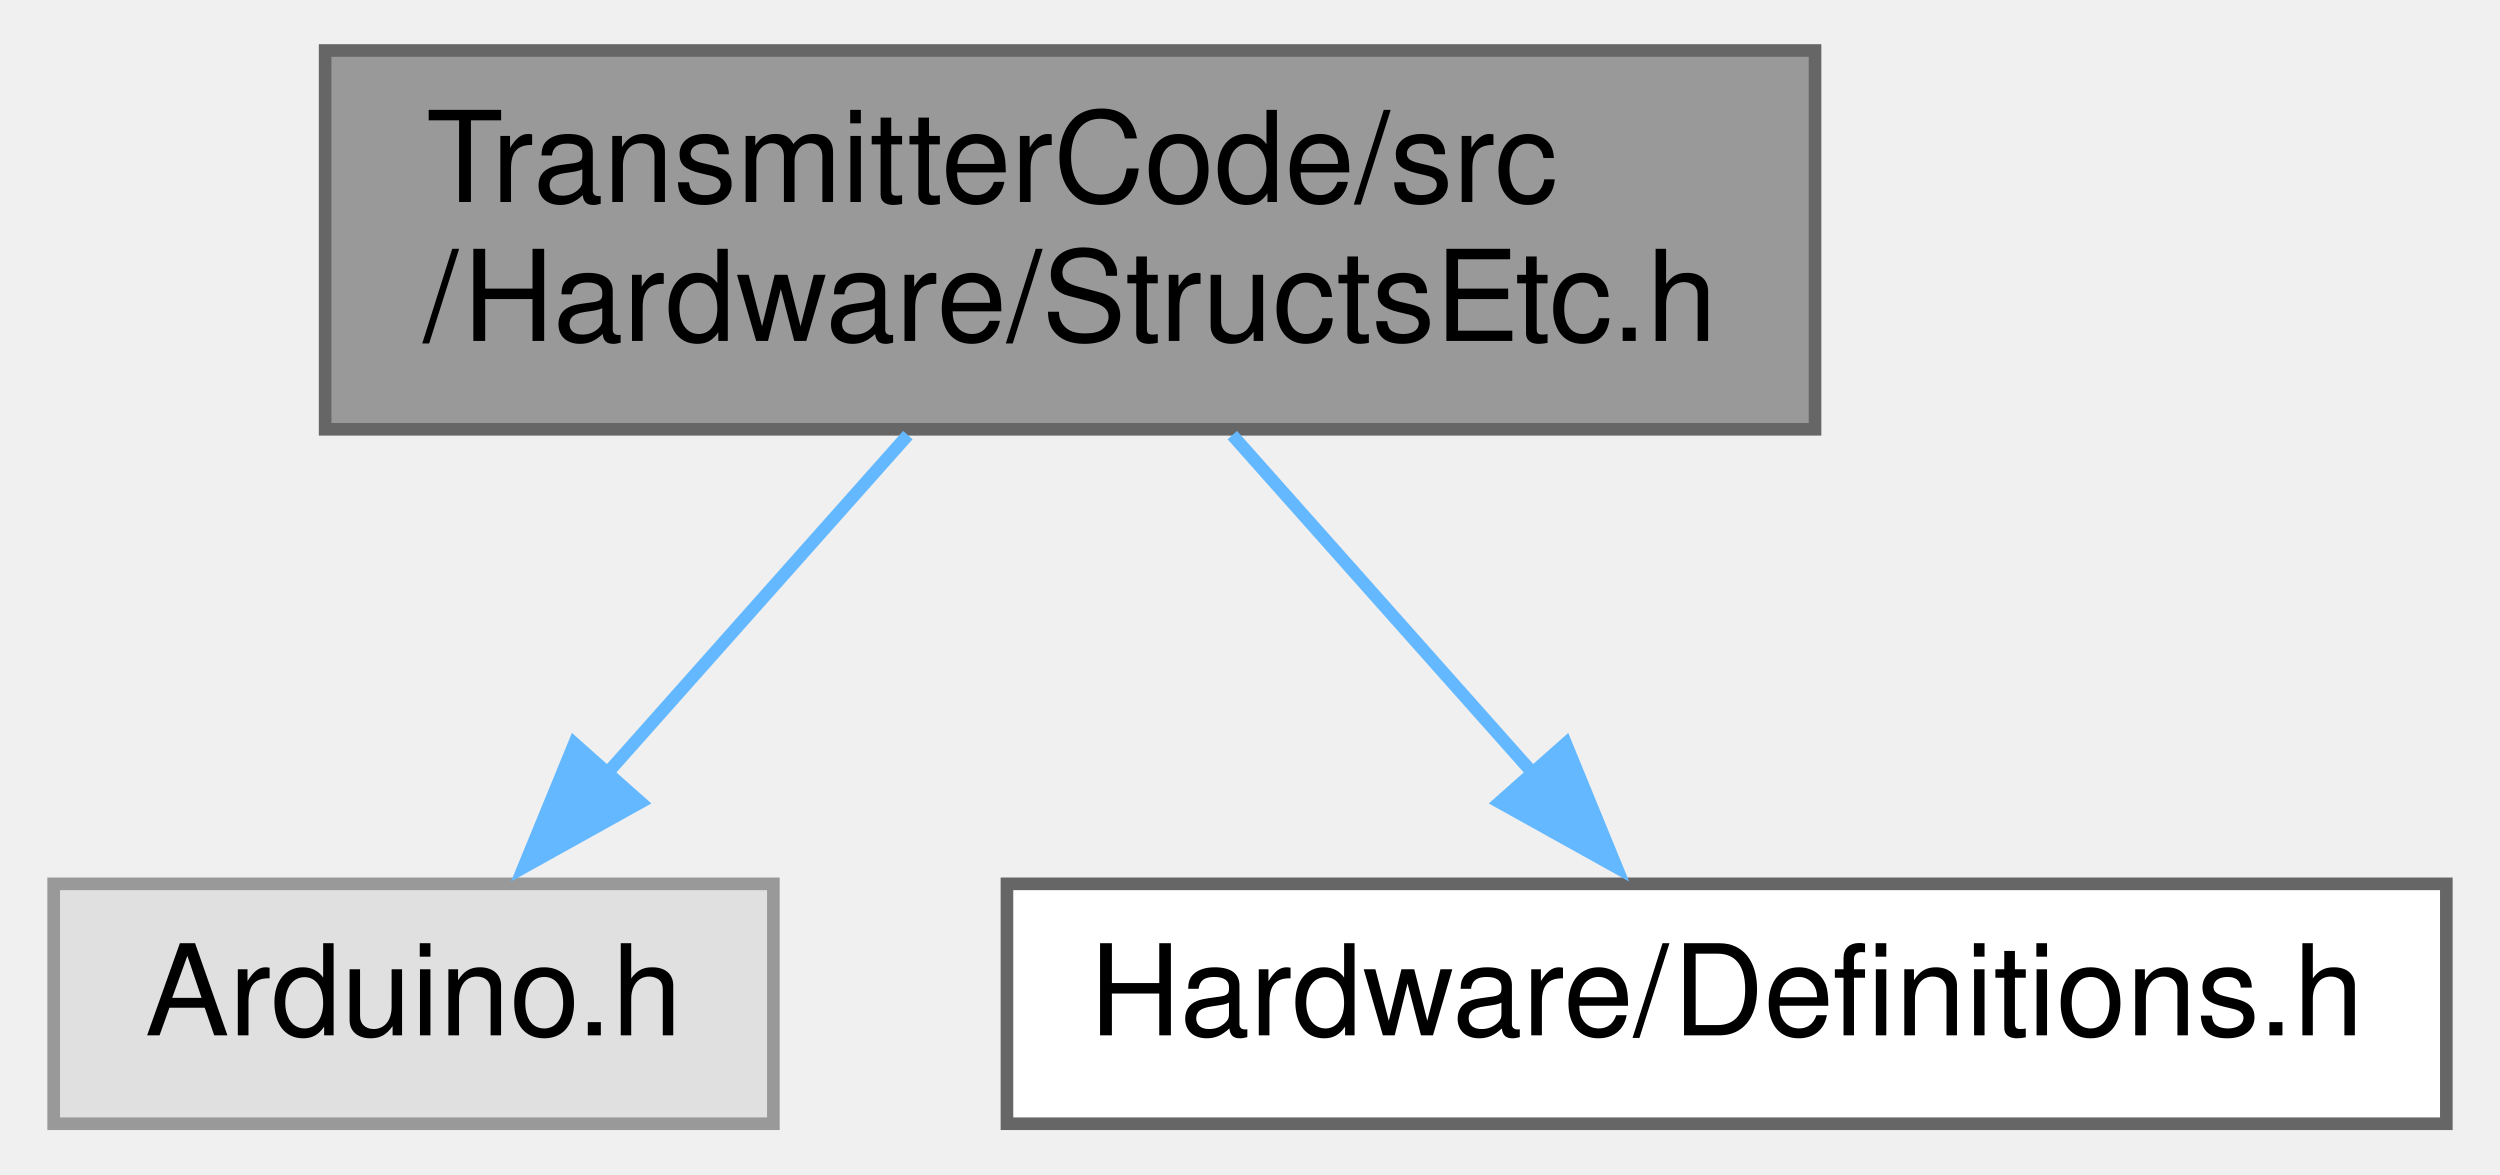
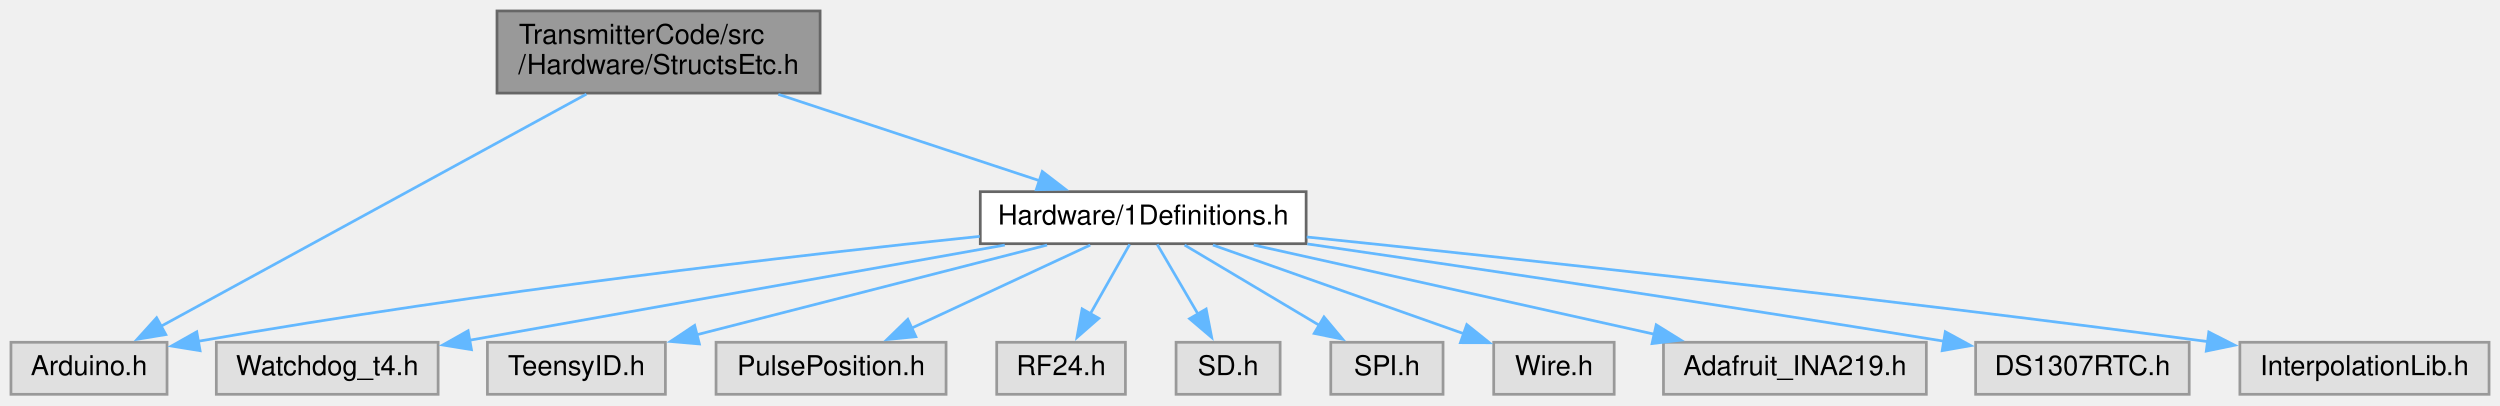
- <svg xmlns="http://www.w3.org/2000/svg" xmlns:xlink="http://www.w3.org/1999/xlink" width="198pt" height="93pt" viewBox="0.00 0.00 197.50 93.00">
-   <g id="graph0" class="graph" transform="scale(1 1) rotate(0) translate(4 89)">
+ <svg xmlns="http://www.w3.org/2000/svg" xmlns:xlink="http://www.w3.org/1999/xlink" width="913pt" height="148pt" viewBox="0.00 0.00 913.00 148.00">
+   <g id="graph0" class="graph" transform="scale(1 1) rotate(0) translate(4 144)">
    <g id="node1" class="node">
      <g id="a_node1">
        <a xlink:title=" ">
-           <polygon fill="#999999" stroke="#666666" points="139.5,-85 21.5,-85 21.5,-55 139.5,-55 139.5,-85" />
-           <text text-anchor="start" x="29.5" y="-73" font-family="Helvetica,sans-Serif" font-size="10.00">TransmitterCode/src</text>
-           <text text-anchor="middle" x="80.5" y="-62" font-family="Helvetica,sans-Serif" font-size="10.00">/Hardware/StructsEtc.h</text>
+           <polygon fill="#999999" stroke="#666666" points="295.5,-140 177.5,-140 177.5,-110 295.5,-110 295.5,-140" />
+           <text text-anchor="start" x="185.5" y="-128" font-family="Helvetica,sans-Serif" font-size="10.00">TransmitterCode/src</text>
+           <text text-anchor="middle" x="236.5" y="-117" font-family="Helvetica,sans-Serif" font-size="10.00">/Hardware/StructsEtc.h</text>
        </a>
      </g>
    </g>
    <g id="node2" class="node">
      <g id="a_node2">
        <a xlink:title=" ">
          <polygon fill="#e0e0e0" stroke="#999999" points="57,-19 0,-19 0,0 57,0 57,-19" />
          <text text-anchor="middle" x="28.5" y="-7" font-family="Helvetica,sans-Serif" font-size="10.00">Arduino.h</text>
        </a>
      </g>
    </g>
    <g id="edge1" class="edge">
-       <path fill="none" stroke="#63b8ff" d="M67.65,-54.54C60.4,-46.39 51.31,-36.16 43.71,-27.61" />
-       <polygon fill="#63b8ff" stroke="#63b8ff" points="46.48,-25.46 37.22,-20.31 41.24,-30.11 46.48,-25.46" />
+       <path fill="none" stroke="#63b8ff" d="M210.16,-109.63C170.2,-87.82 94.72,-46.64 54.8,-24.85" />
+       <polygon fill="#63b8ff" stroke="#63b8ff" points="56.55,-21.82 46.09,-20.1 53.2,-27.96 56.55,-21.82" />
    </g>
    <g id="node3" class="node">
      <g id="a_node3">
-         <a xlink:href="Definitions_8h.html" target="_top" xlink:title=" ">
-           <polygon fill="white" stroke="#666666" points="189.5,-19 75.5,-19 75.5,0 189.5,0 189.5,-19" />
-           <text text-anchor="middle" x="132.5" y="-7" font-family="Helvetica,sans-Serif" font-size="10.00">Hardware/Definitions.h</text>
+         <a xlink:href="1Definitions_8h.html" target="_top" xlink:title=" ">
+           <polygon fill="white" stroke="#666666" points="473,-74 354,-74 354,-55 473,-55 473,-74" />
+           <text text-anchor="middle" x="413.5" y="-62" font-family="Helvetica,sans-Serif" font-size="10.00">Hardware/1Definitions.h</text>
        </a>
      </g>
    </g>
    <g id="edge2" class="edge">
-       <path fill="none" stroke="#63b8ff" d="M93.35,-54.54C100.6,-46.39 109.69,-36.16 117.29,-27.61" />
-       <polygon fill="#63b8ff" stroke="#63b8ff" points="119.76,-30.11 123.78,-20.31 114.52,-25.46 119.76,-30.11" />
+       <path fill="none" stroke="#63b8ff" d="M280.25,-109.54C309.49,-99.87 347.58,-87.29 375.54,-78.04" />
+       <polygon fill="#63b8ff" stroke="#63b8ff" points="376.64,-81.37 385.04,-74.91 374.44,-74.72 376.64,-81.37" />
+     </g>
+     <g id="edge3" class="edge">
+       <path fill="none" stroke="#63b8ff" d="M353.81,-57.68C286.65,-50.72 174.11,-37.86 68.33,-19.36" />
+       <polygon fill="#63b8ff" stroke="#63b8ff" points="69.07,-15.93 58.62,-17.63 67.85,-22.83 69.07,-15.93" />
+     </g>
+     <g id="node4" class="node">
+       <g id="a_node4">
+         <a xlink:title=" ">
+           <polygon fill="#e0e0e0" stroke="#999999" points="156,-19 75,-19 75,0 156,0 156,-19" />
+           <text text-anchor="middle" x="115.5" y="-7" font-family="Helvetica,sans-Serif" font-size="10.00">Watchdog_t4.h</text>
+         </a>
+       </g>
+     </g>
+     <g id="edge4" class="edge">
+       <path fill="none" stroke="#63b8ff" d="M362.95,-54.51C308.53,-44.83 222.41,-29.51 167.46,-19.74" />
+       <polygon fill="#63b8ff" stroke="#63b8ff" points="168.17,-16.31 157.72,-18.01 166.95,-23.21 168.17,-16.31" />
+     </g>
+     <g id="node5" class="node">
+       <g id="a_node5">
+         <a xlink:title=" ">
+           <polygon fill="#e0e0e0" stroke="#999999" points="239,-19 174,-19 174,0 239,0 239,-19" />
+           <text text-anchor="middle" x="206.5" y="-7" font-family="Helvetica,sans-Serif" font-size="10.00">TeensyID.h</text>
+         </a>
+       </g>
+     </g>
+     <g id="edge5" class="edge">
+       <path fill="none" stroke="#63b8ff" d="M378.39,-54.51C343.01,-45.45 288.33,-31.45 250.17,-21.68" />
+       <polygon fill="#63b8ff" stroke="#63b8ff" points="251.41,-18.39 240.86,-19.3 249.68,-25.17 251.41,-18.39" />
+     </g>
+     <g id="node6" class="node">
+       <g id="a_node6">
+         <a xlink:title=" ">
+           <polygon fill="#e0e0e0" stroke="#999999" points="341.5,-19 257.5,-19 257.5,0 341.5,0 341.5,-19" />
+           <text text-anchor="middle" x="299.5" y="-7" font-family="Helvetica,sans-Serif" font-size="10.00">PulsePosition.h</text>
+         </a>
+       </g>
+     </g>
+     <g id="edge6" class="edge">
+       <path fill="none" stroke="#63b8ff" d="M394.16,-54.51C376.28,-46.2 349.46,-33.73 328.93,-24.18" />
+       <polygon fill="#63b8ff" stroke="#63b8ff" points="330.47,-21.04 319.93,-20 327.52,-27.39 330.47,-21.04" />
+     </g>
+     <g id="node7" class="node">
+       <g id="a_node7">
+         <a xlink:title=" ">
+           <polygon fill="#e0e0e0" stroke="#999999" points="407,-19 360,-19 360,0 407,0 407,-19" />
+           <text text-anchor="middle" x="383.5" y="-7" font-family="Helvetica,sans-Serif" font-size="10.00">RF24.h</text>
+         </a>
+       </g>
+     </g>
+     <g id="edge7" class="edge">
+       <path fill="none" stroke="#63b8ff" d="M408.55,-54.75C404.66,-47.88 399.11,-38.08 394.22,-29.45" />
+       <polygon fill="#63b8ff" stroke="#63b8ff" points="397.28,-27.74 389.31,-20.76 391.19,-31.19 397.28,-27.74" />
+     </g>
+     <g id="node8" class="node">
+       <g id="a_node8">
+         <a xlink:title=" ">
+           <polygon fill="#e0e0e0" stroke="#999999" points="463.5,-19 425.5,-19 425.5,0 463.5,0 463.5,-19" />
+           <text text-anchor="middle" x="444.5" y="-7" font-family="Helvetica,sans-Serif" font-size="10.00">SD.h</text>
+         </a>
+       </g>
+     </g>
+     <g id="edge8" class="edge">
+       <path fill="none" stroke="#63b8ff" d="M418.62,-54.75C422.68,-47.81 428.49,-37.86 433.59,-29.16" />
+       <polygon fill="#63b8ff" stroke="#63b8ff" points="436.48,-31.15 438.51,-20.75 430.44,-27.61 436.48,-31.15" />
+     </g>
+     <g id="node9" class="node">
+       <g id="a_node9">
+         <a xlink:title=" ">
+           <polygon fill="#e0e0e0" stroke="#999999" points="523,-19 482,-19 482,0 523,0 523,-19" />
+           <text text-anchor="middle" x="502.5" y="-7" font-family="Helvetica,sans-Serif" font-size="10.00">SPI.h</text>
+         </a>
+       </g>
+     </g>
+     <g id="edge9" class="edge">
+       <path fill="none" stroke="#63b8ff" d="M428.6,-54.51C442.1,-46.47 462.15,-34.53 477.96,-25.11" />
+       <polygon fill="#63b8ff" stroke="#63b8ff" points="479.52,-28.26 486.32,-20.13 475.94,-22.24 479.52,-28.26" />
+     </g>
+     <g id="node10" class="node">
+       <g id="a_node10">
+         <a xlink:title=" ">
+           <polygon fill="#e0e0e0" stroke="#999999" points="585.5,-19 541.5,-19 541.5,0 585.5,0 585.5,-19" />
+           <text text-anchor="middle" x="563.5" y="-7" font-family="Helvetica,sans-Serif" font-size="10.00">Wire.h</text>
+         </a>
+       </g>
+     </g>
+     <g id="edge10" class="edge">
+       <path fill="none" stroke="#63b8ff" d="M438.95,-54.51C464.22,-45.58 503.08,-31.85 530.66,-22.1" />
+       <polygon fill="#63b8ff" stroke="#63b8ff" points="531.67,-25.46 539.93,-18.83 529.34,-18.86 531.67,-25.46" />
+     </g>
+     <g id="node11" class="node">
+       <g id="a_node11">
+         <a xlink:title=" ">
+           <polygon fill="#e0e0e0" stroke="#999999" points="699.5,-19 603.5,-19 603.5,0 699.5,0 699.5,-19" />
+           <text text-anchor="middle" x="651.5" y="-7" font-family="Helvetica,sans-Serif" font-size="10.00">Adafruit_INA219.h</text>
+         </a>
+       </g>
+     </g>
+     <g id="edge11" class="edge">
+       <path fill="none" stroke="#63b8ff" d="M453.87,-54.51C494.26,-45.52 556.5,-31.65 600.33,-21.9" />
+       <polygon fill="#63b8ff" stroke="#63b8ff" points="600.85,-25.37 609.85,-19.78 599.33,-18.53 600.85,-25.37" />
+     </g>
+     <g id="node12" class="node">
+       <g id="a_node12">
+         <a xlink:title=" ">
+           <polygon fill="#e0e0e0" stroke="#999999" points="795.5,-19 717.5,-19 717.5,0 795.5,0 795.5,-19" />
+           <text text-anchor="middle" x="756.5" y="-7" font-family="Helvetica,sans-Serif" font-size="10.00">DS1307RTC.h</text>
+         </a>
+       </g>
+     </g>
+     <g id="edge12" class="edge">
+       <path fill="none" stroke="#63b8ff" d="M473.46,-54.91C530.61,-46.63 619.39,-33.48 705.87,-19.4" />
+       <polygon fill="#63b8ff" stroke="#63b8ff" points="706.42,-22.85 715.73,-17.78 705.29,-15.94 706.42,-22.85" />
+     </g>
+     <g id="node13" class="node">
+       <g id="a_node13">
+         <a xlink:title=" ">
+           <polygon fill="#e0e0e0" stroke="#999999" points="905,-19 814,-19 814,0 905,0 905,-19" />
+           <text text-anchor="middle" x="859.5" y="-7" font-family="Helvetica,sans-Serif" font-size="10.00">InterpolationLib.h</text>
+         </a>
+       </g>
+     </g>
+     <g id="edge13" class="edge">
+       <path fill="none" stroke="#63b8ff" d="M473.21,-57.45C547.73,-49.74 679.36,-35.57 802.48,-19.22" />
+       <polygon fill="#63b8ff" stroke="#63b8ff" points="802.66,-22.73 812.1,-17.93 801.73,-15.79 802.66,-22.73" />
    </g>
  </g>
</svg>
